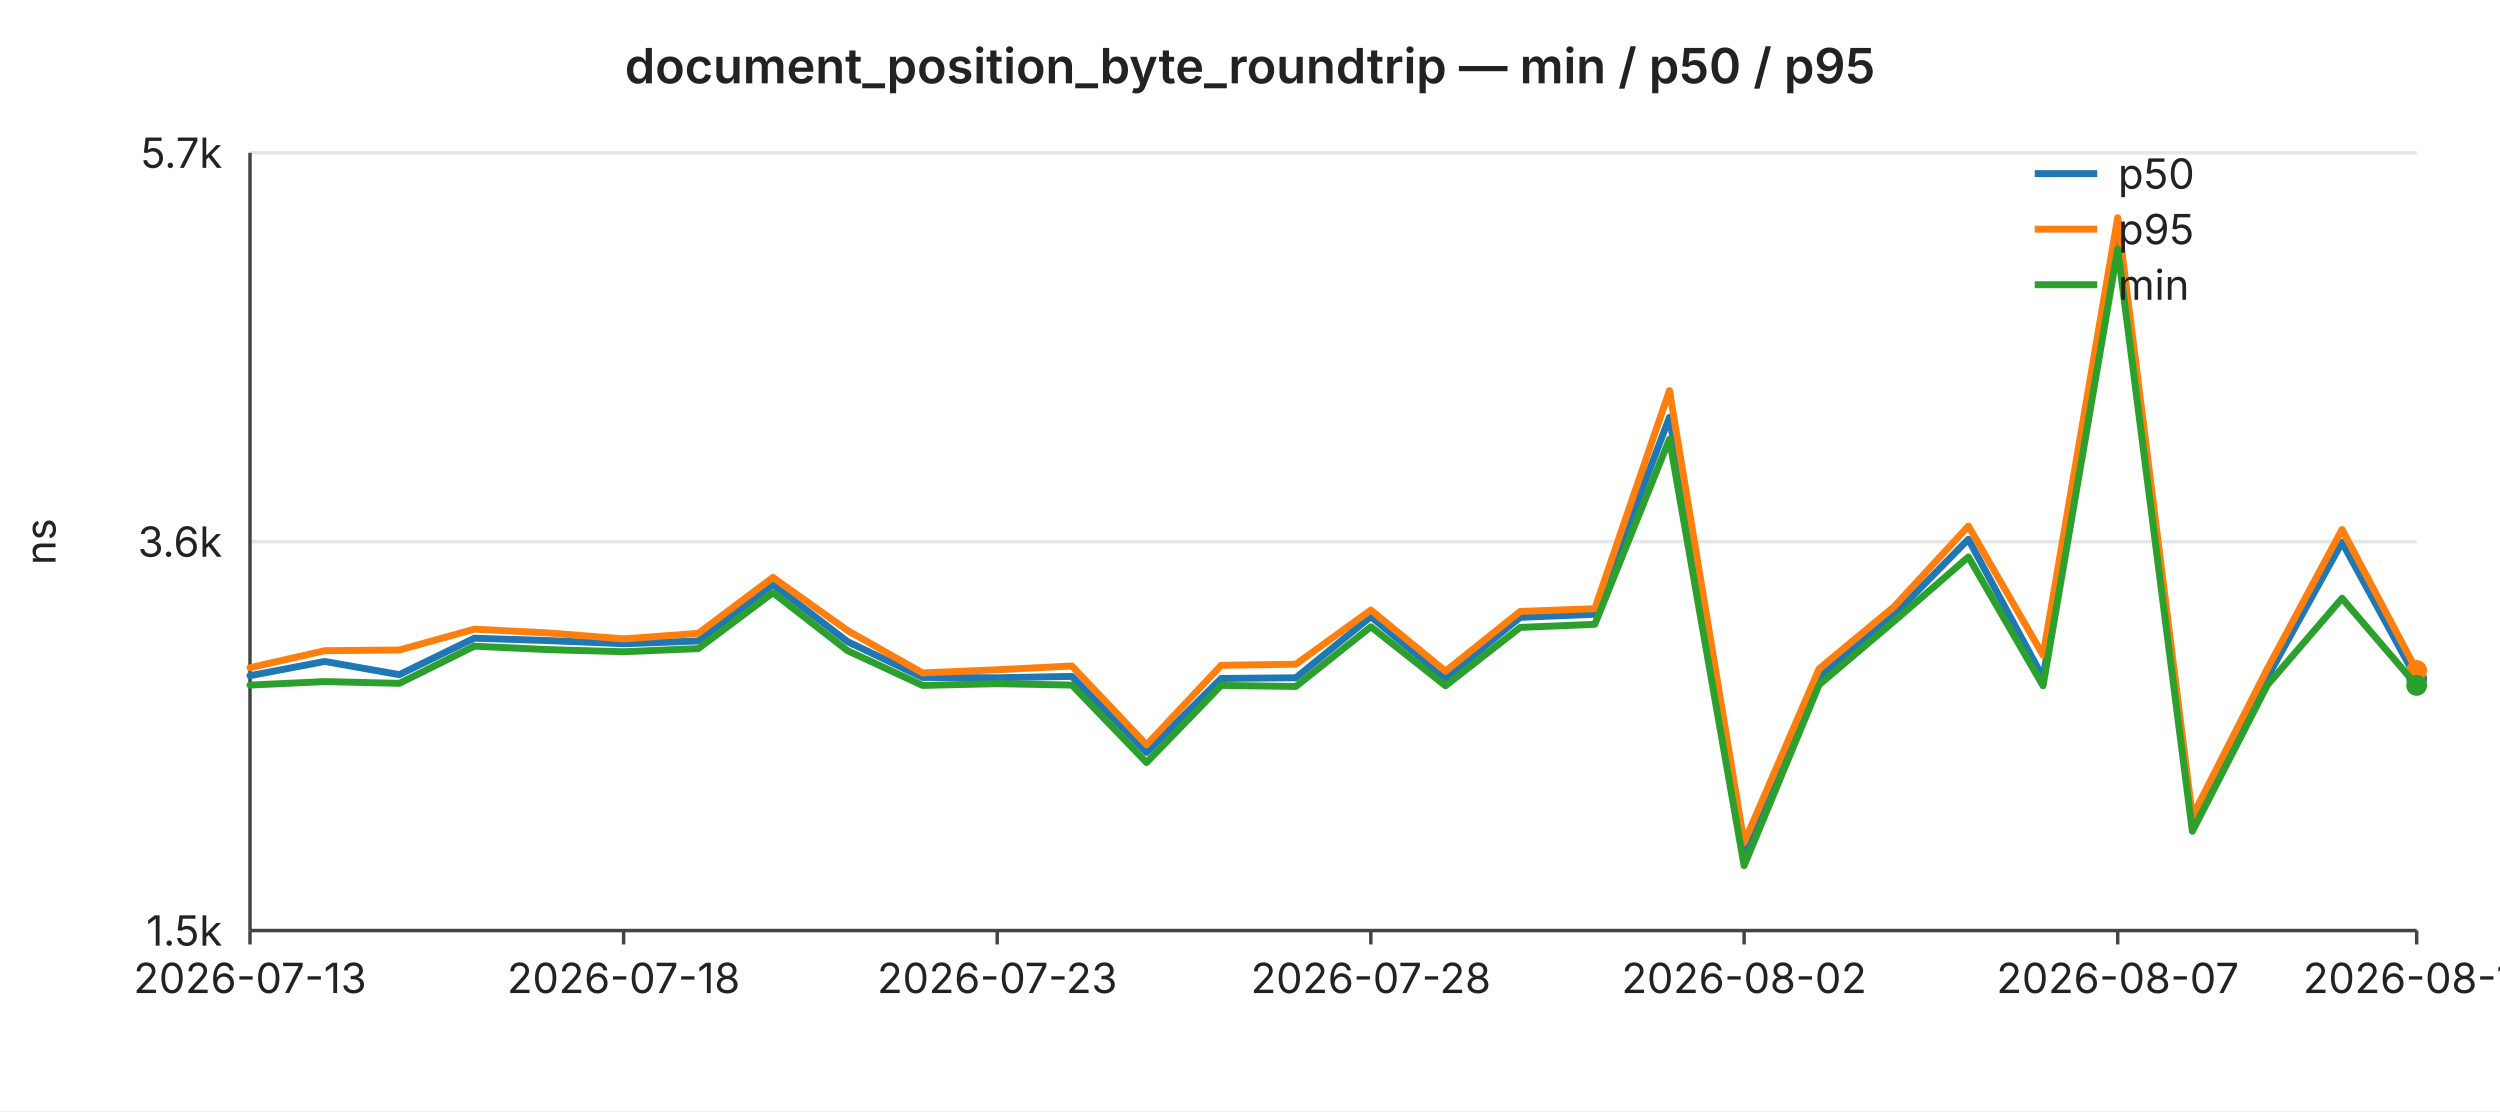
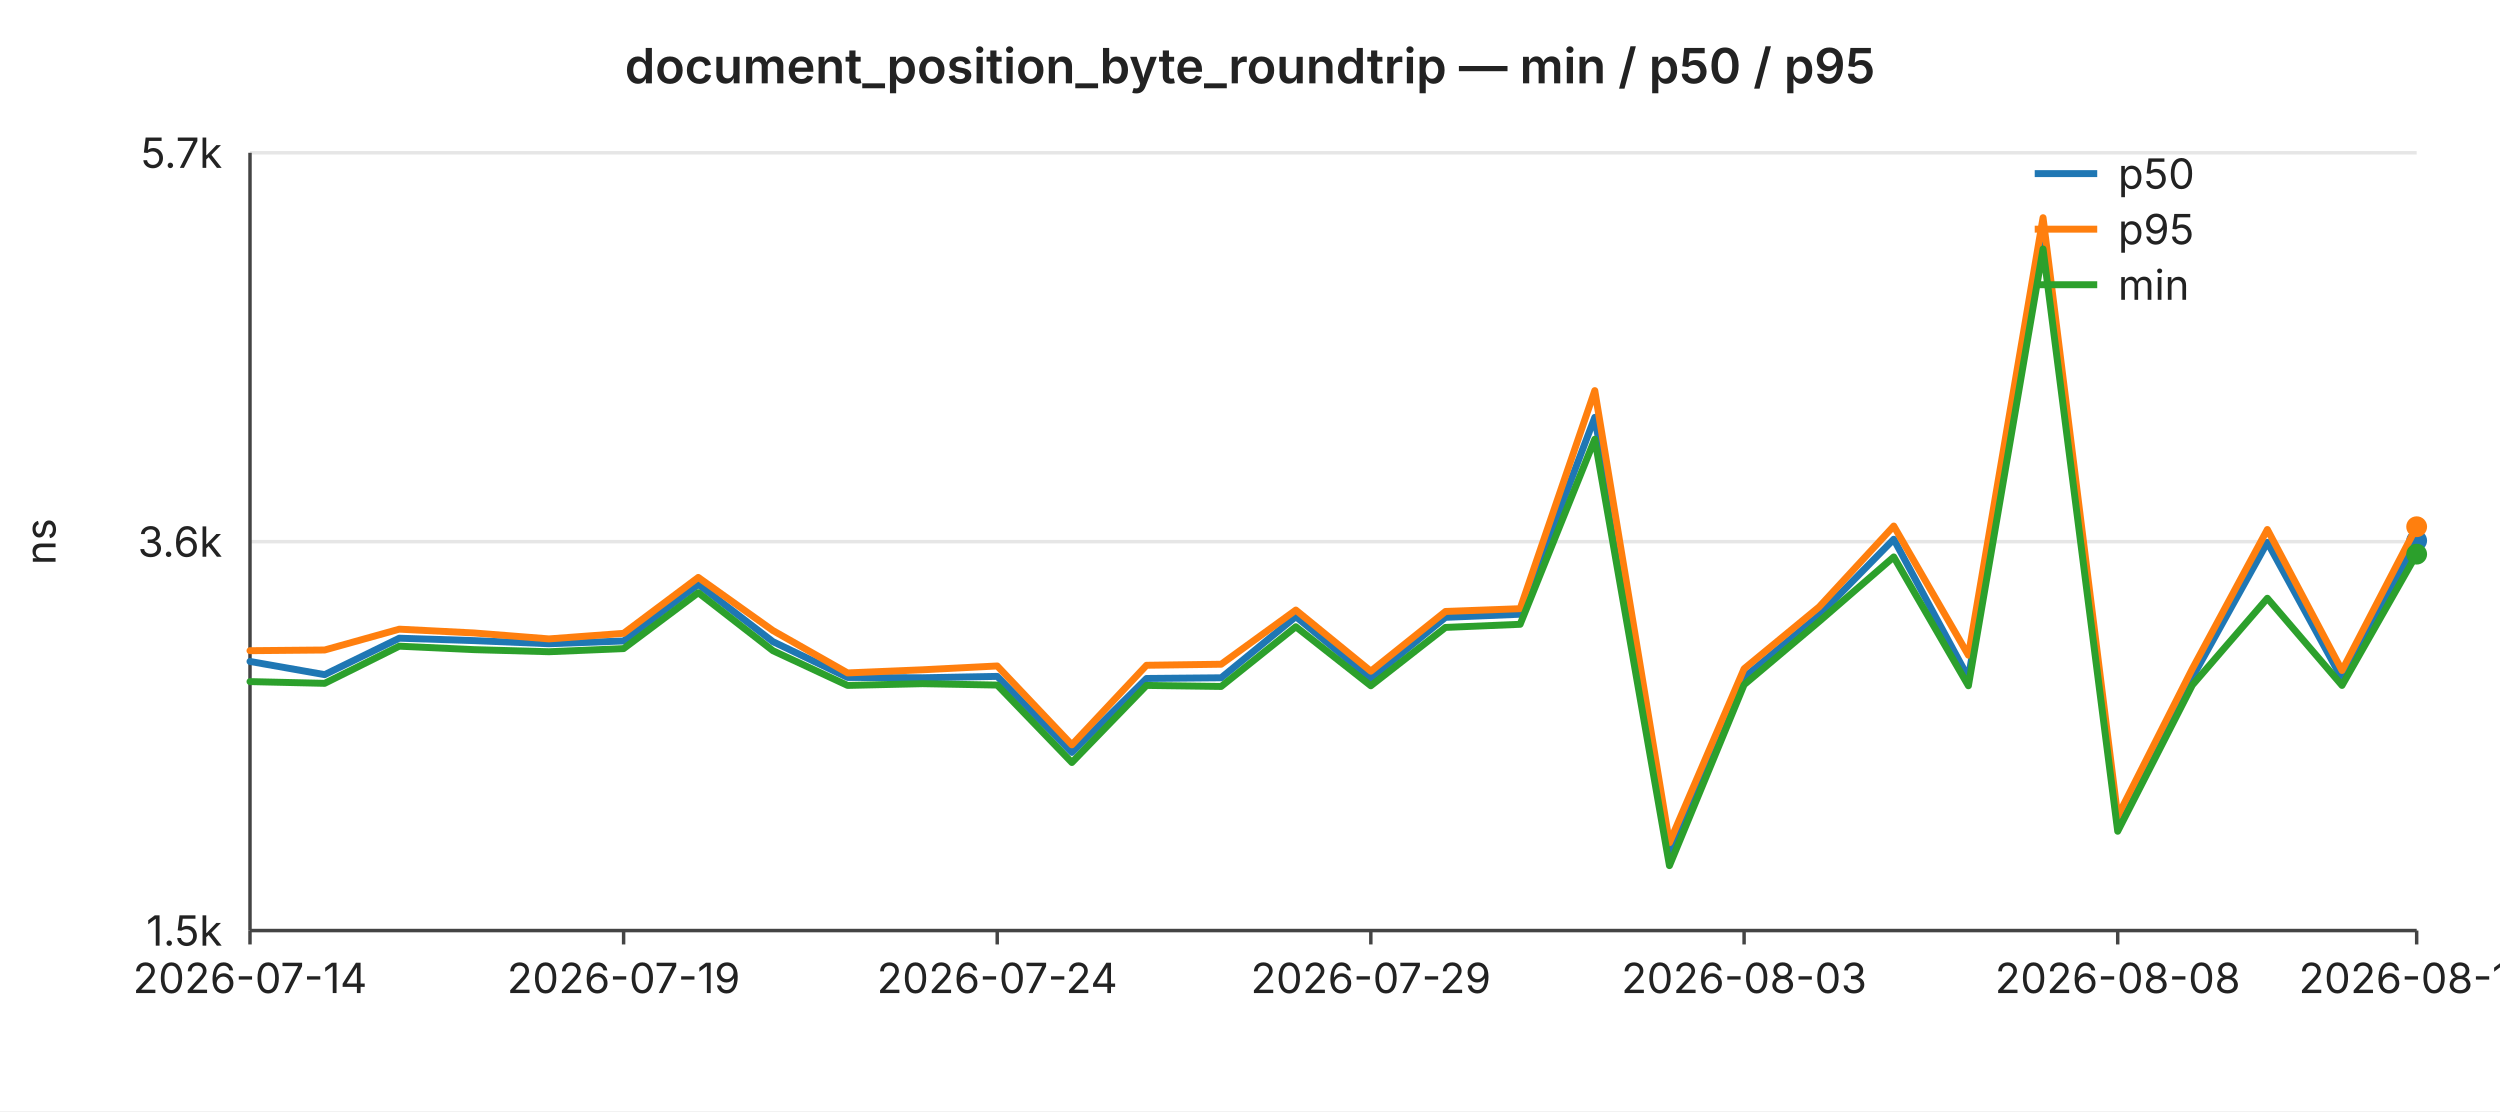
<svg xmlns="http://www.w3.org/2000/svg" width="720" height="320" viewBox="0 0 720 320" font-family="-apple-system,BlinkMacSystemFont,Segoe UI,sans-serif" font-size="12">
  <rect width="720" height="320" fill="#ffffff" />
  <text x="360" y="24" text-anchor="middle" font-size="14" font-weight="600" fill="#222">document_position_byte_roundtrip — min / p50 / p95</text>
  <line x1="72" y1="44.0" x2="696" y2="44.0" stroke="#e6e6e6" stroke-width="1" />
  <text x="64" y="44.0" text-anchor="end" dominant-baseline="middle" fill="#222">5.7k</text>
  <line x1="72" y1="156.0" x2="696" y2="156.0" stroke="#e6e6e6" stroke-width="1" />
  <text x="64" y="156.0" text-anchor="end" dominant-baseline="middle" fill="#222">3.6k</text>
  <line x1="72" y1="268.0" x2="696" y2="268.0" stroke="#e6e6e6" stroke-width="1" />
  <text x="64" y="268.0" text-anchor="end" dominant-baseline="middle" fill="#222">1.5k</text>
  <text x="16" y="156" text-anchor="middle" fill="#222" transform="rotate(-90 16 156)">ns</text>
  <line x1="72" y1="44" x2="72" y2="268" stroke="#444" stroke-width="1" />
  <line x1="72" y1="268" x2="696" y2="268" stroke="#444" stroke-width="1" />
  <line x1="72.0" y1="268" x2="72.0" y2="272" stroke="#444" stroke-width="1" />
-   <text x="72.0" y="286" text-anchor="middle" fill="#222">2026-07-13</text>
+   <text x="72.0" y="286" text-anchor="middle" fill="#222">2026-07-14</text>
  <line x1="179.6" y1="268" x2="179.6" y2="272" stroke="#444" stroke-width="1" />
-   <text x="179.6" y="286" text-anchor="middle" fill="#222">2026-07-18</text>
+   <text x="179.6" y="286" text-anchor="middle" fill="#222">2026-07-19</text>
  <line x1="287.2" y1="268" x2="287.2" y2="272" stroke="#444" stroke-width="1" />
-   <text x="287.2" y="286" text-anchor="middle" fill="#222">2026-07-23</text>
+   <text x="287.2" y="286" text-anchor="middle" fill="#222">2026-07-24</text>
  <line x1="394.8" y1="268" x2="394.8" y2="272" stroke="#444" stroke-width="1" />
-   <text x="394.8" y="286" text-anchor="middle" fill="#222">2026-07-28</text>
+   <text x="394.8" y="286" text-anchor="middle" fill="#222">2026-07-29</text>
  <line x1="502.3" y1="268" x2="502.3" y2="272" stroke="#444" stroke-width="1" />
-   <text x="502.3" y="286" text-anchor="middle" fill="#222">2026-08-02</text>
+   <text x="502.3" y="286" text-anchor="middle" fill="#222">2026-08-03</text>
  <line x1="609.9" y1="268" x2="609.9" y2="272" stroke="#444" stroke-width="1" />
-   <text x="609.9" y="286" text-anchor="middle" fill="#222">2026-08-07</text>
+   <text x="609.9" y="286" text-anchor="middle" fill="#222">2026-08-08</text>
  <line x1="696.0" y1="268" x2="696.0" y2="272" stroke="#444" stroke-width="1" />
-   <text x="696.0" y="286" text-anchor="middle" fill="#222">2026-08-11</text>
-   <polyline fill="none" stroke="#1f77b4" stroke-width="2" stroke-linejoin="round" stroke-linecap="round" points="72.0,194.6 93.5,190.5 115.0,194.3 136.6,183.8 158.1,184.5 179.6,185.4 201.1,184.6 222.6,168.3 244.1,184.8 265.7,195.1 287.2,195.2 308.7,194.8 330.2,216.7 351.7,195.4 373.2,195.2 394.8,177.6 416.3,195.4 437.8,177.8 459.3,176.9 480.8,120.2 502.3,246.0 523.9,195.1 545.4,177.2 566.9,155.3 588.4,195.2 609.9,67.1 631.4,237.8 653.0,195.1 674.5,156.2 696.0,195.5" />
-   <circle cx="696.0" cy="195.5" r="3" fill="#1f77b4" />
-   <polyline fill="none" stroke="#ff7f0e" stroke-width="2" stroke-linejoin="round" stroke-linecap="round" points="72.0,192.3 93.5,187.4 115.0,187.2 136.6,181.2 158.1,182.3 179.6,184.0 201.1,182.4 222.6,166.3 244.1,181.6 265.7,193.8 287.2,192.9 308.7,191.8 330.2,214.5 351.7,191.6 373.2,191.3 394.8,175.7 416.3,193.3 437.8,176.1 459.3,175.3 480.8,112.5 502.3,242.7 523.9,192.6 545.4,174.8 566.9,151.5 588.4,188.7 609.9,62.7 631.4,235.1 653.0,192.6 674.5,152.5 696.0,193.1" />
-   <circle cx="696.0" cy="193.1" r="3" fill="#ff7f0e" />
-   <polyline fill="none" stroke="#2ca02c" stroke-width="2" stroke-linejoin="round" stroke-linecap="round" points="72.0,197.3 93.5,196.3 115.0,196.8 136.6,186.1 158.1,187.1 179.6,187.7 201.1,186.8 222.6,170.7 244.1,187.4 265.7,197.4 287.2,196.9 308.7,197.3 330.2,219.6 351.7,197.4 373.2,197.7 394.8,180.5 416.3,197.5 437.8,180.7 459.3,179.8 480.8,126.5 502.3,249.3 523.9,197.2 545.4,179.0 566.9,160.4 588.4,197.5 609.9,71.7 631.4,239.4 653.0,197.3 674.5,172.3 696.0,197.4" />
-   <circle cx="696.0" cy="197.4" r="3" fill="#2ca02c" />
+   <text x="696.0" y="286" text-anchor="middle" fill="#222">2026-08-12</text>
+   <polyline fill="none" stroke="#1f77b4" stroke-width="2" stroke-linejoin="round" stroke-linecap="round" points="72.0,190.5 93.5,194.3 115.0,183.8 136.6,184.5 158.1,185.4 179.6,184.6 201.1,168.3 222.6,184.8 244.1,195.1 265.7,195.2 287.2,194.8 308.7,216.7 330.2,195.4 351.7,195.2 373.2,177.6 394.8,195.4 416.3,177.8 437.8,176.9 459.3,120.2 480.8,246.0 502.3,195.1 523.9,177.2 545.4,155.3 566.9,195.2 588.4,67.1 609.9,237.8 631.4,195.1 653.0,156.2 674.5,195.5 696.0,155.7" />
+   <circle cx="696.0" cy="155.7" r="3" fill="#1f77b4" />
+   <polyline fill="none" stroke="#ff7f0e" stroke-width="2" stroke-linejoin="round" stroke-linecap="round" points="72.0,187.4 93.5,187.2 115.0,181.2 136.6,182.3 158.1,184.0 179.6,182.4 201.1,166.3 222.6,181.6 244.1,193.8 265.7,192.9 287.2,191.8 308.7,214.5 330.2,191.6 351.7,191.3 373.2,175.7 394.8,193.3 416.3,176.1 437.8,175.3 459.3,112.5 480.8,242.7 502.3,192.6 523.9,174.8 545.4,151.5 566.9,188.7 588.4,62.7 609.9,235.1 631.4,192.6 653.0,152.5 674.5,193.1 696.0,151.7" />
+   <circle cx="696.0" cy="151.7" r="3" fill="#ff7f0e" />
+   <polyline fill="none" stroke="#2ca02c" stroke-width="2" stroke-linejoin="round" stroke-linecap="round" points="72.0,196.3 93.5,196.8 115.0,186.1 136.6,187.1 158.1,187.7 179.6,186.8 201.1,170.7 222.6,187.4 244.1,197.4 265.7,196.9 287.2,197.3 308.7,219.6 330.2,197.4 351.7,197.7 373.2,180.5 394.8,197.5 416.3,180.7 437.8,179.8 459.3,126.5 480.8,249.3 502.3,197.2 523.9,179.0 545.4,160.4 566.9,197.5 588.4,71.7 609.9,239.4 631.4,197.3 653.0,172.3 674.5,197.4 696.0,159.6" />
+   <circle cx="696.0" cy="159.6" r="3" fill="#2ca02c" />
  <line x1="586" y1="50" x2="604" y2="50" stroke="#1f77b4" stroke-width="2" />
  <text x="610" y="50" dominant-baseline="middle" fill="#222">p50</text>
  <line x1="586" y1="66" x2="604" y2="66" stroke="#ff7f0e" stroke-width="2" />
  <text x="610" y="66" dominant-baseline="middle" fill="#222">p95</text>
  <line x1="586" y1="82" x2="604" y2="82" stroke="#2ca02c" stroke-width="2" />
  <text x="610" y="82" dominant-baseline="middle" fill="#222">min</text>
</svg>
